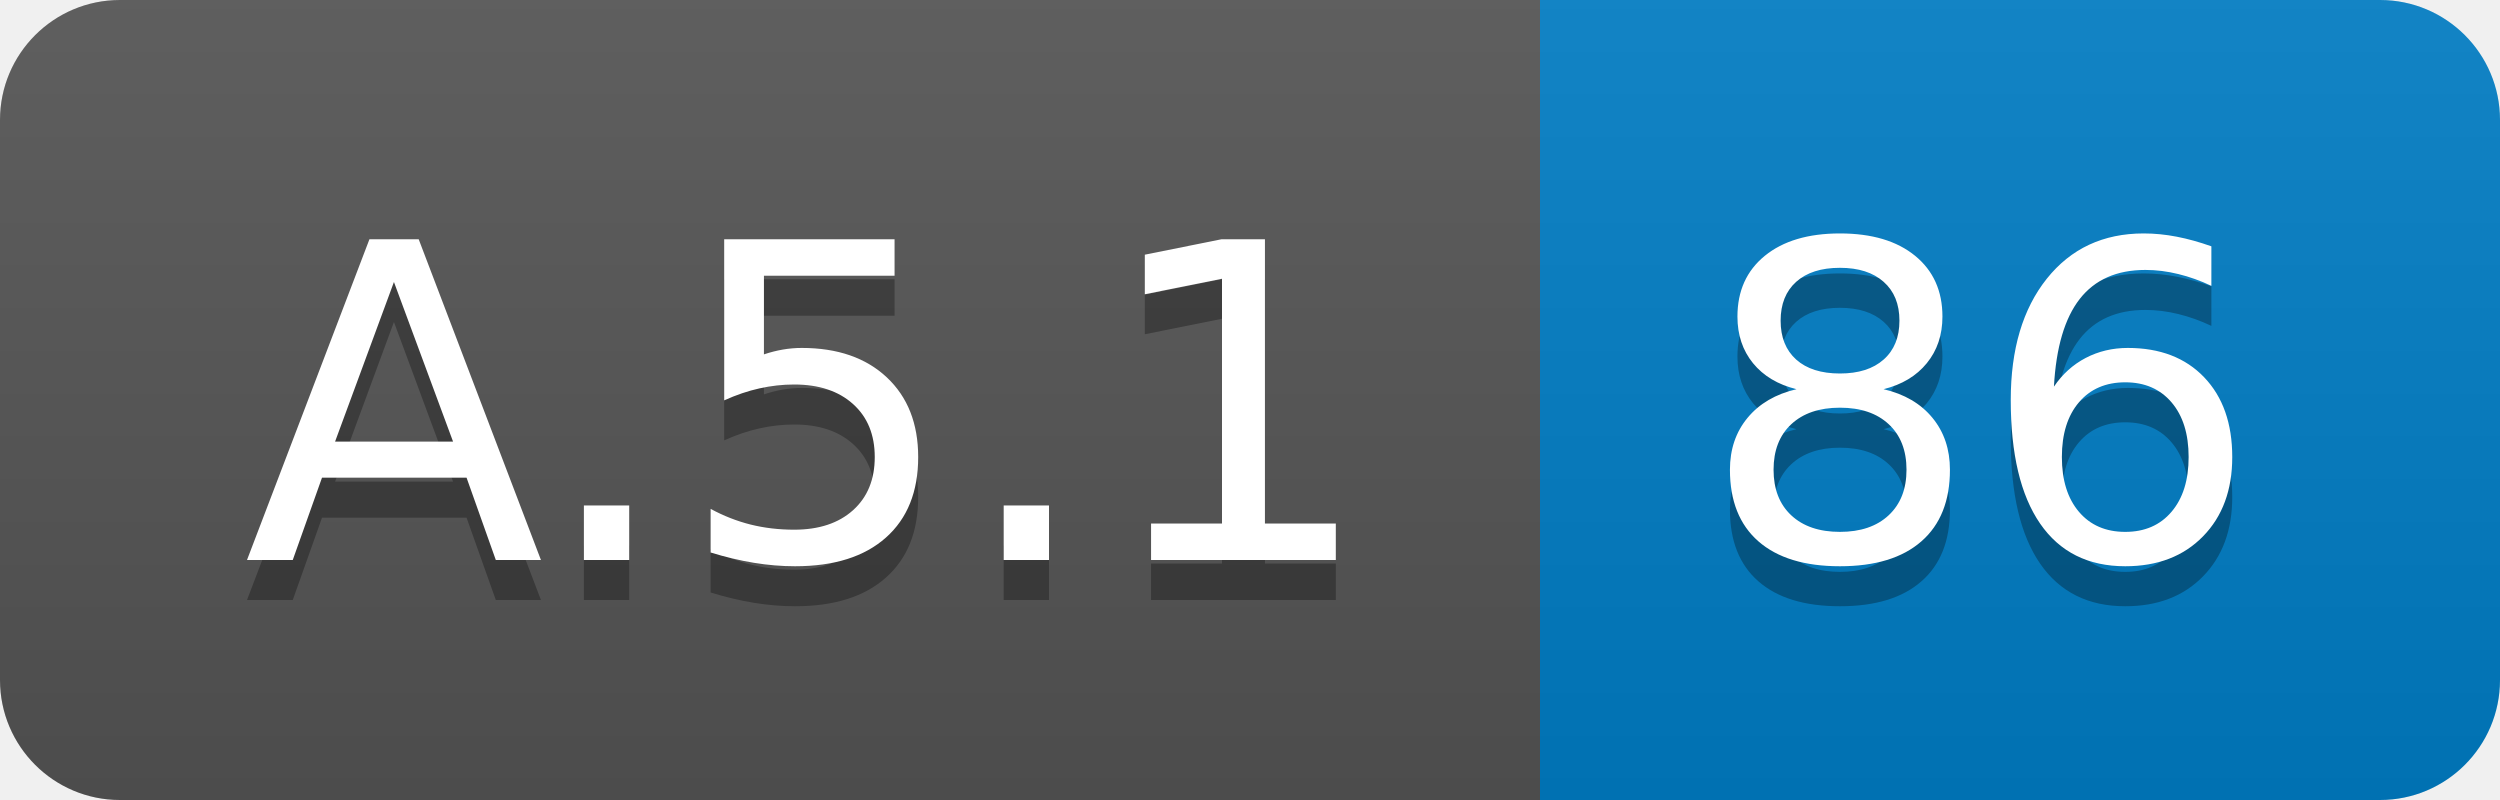
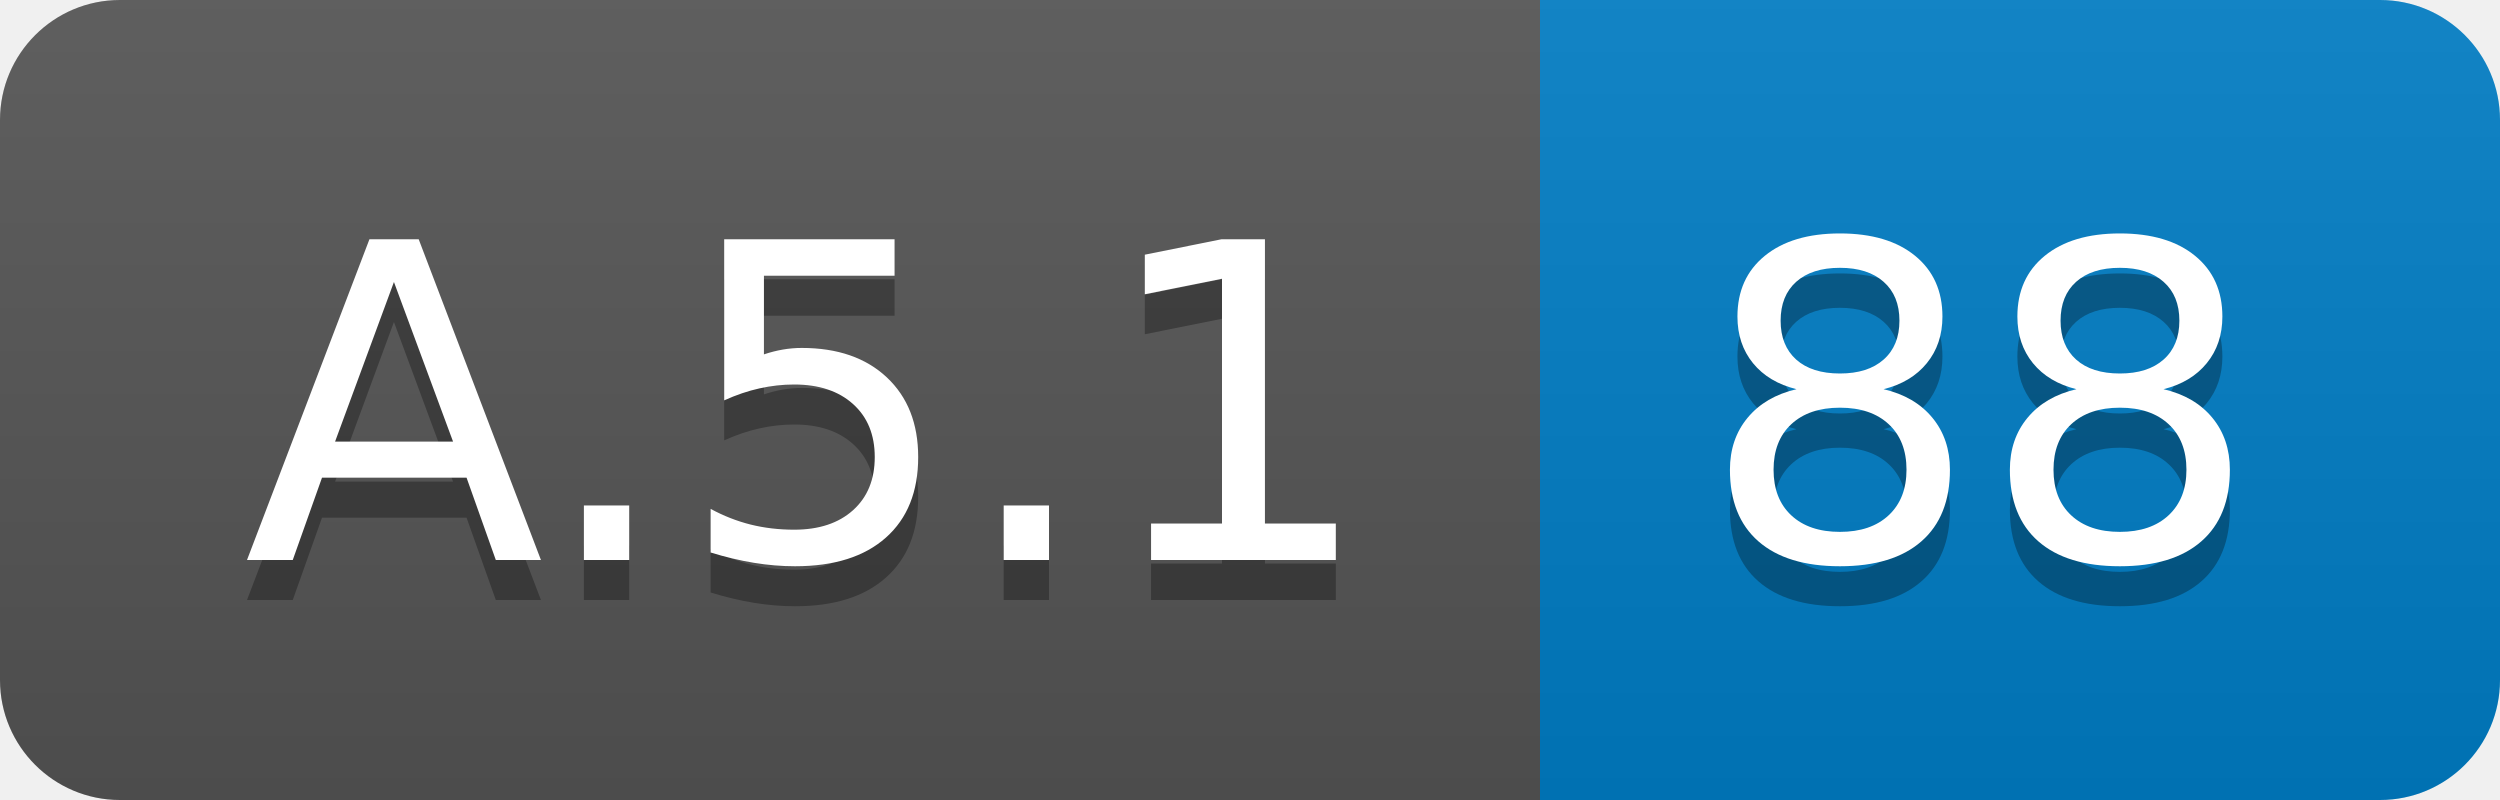
<svg xmlns="http://www.w3.org/2000/svg" width="62.5" height="20">
  <linearGradient id="smooth" x2="0" y2="100%">
    <stop offset="0" stop-color="#bbb" stop-opacity=".1" />
    <stop offset="1" stop-opacity=".1" />
  </linearGradient>
  <clipPath id="round">
    <rect width="62.5" height="20" rx="3" fill="#fff" />
  </clipPath>
  <g clip-path="url(#round)">
    <rect width="38.5" height="20" fill="#555" />
    <rect x="38.5" width="24.0" height="20" fill="#007ec6" />
    <rect width="62.5" height="20" fill="url(#smooth)" />
  </g>
  <g fill="#fff" text-anchor="middle" font-family="DejaVu Sans,Verdana,Geneva,sans-serif" font-size="110">
    <text x="202.5" y="150" fill="#010101" fill-opacity=".3" transform="scale(0.1)" textLength="285.0" lengthAdjust="spacing">A.5.1</text>
    <text x="202.5" y="140" transform="scale(0.1)" textLength="285.0" lengthAdjust="spacing">A.5.1</text>
-     <text x="495.0" y="150" fill="#010101" fill-opacity=".3" transform="scale(0.1)" textLength="140.0" lengthAdjust="spacing">86</text>
-     <text x="495.0" y="140" transform="scale(0.1)" textLength="140.0" lengthAdjust="spacing">86</text>
+     <text x="495.0" y="150" fill="#010101" fill-opacity=".3" transform="scale(0.1)" textLength="140.0" lengthAdjust="spacing">88</text>
+     <text x="495.0" y="140" transform="scale(0.1)" textLength="140.0" lengthAdjust="spacing">88</text>
  </g>
</svg>
